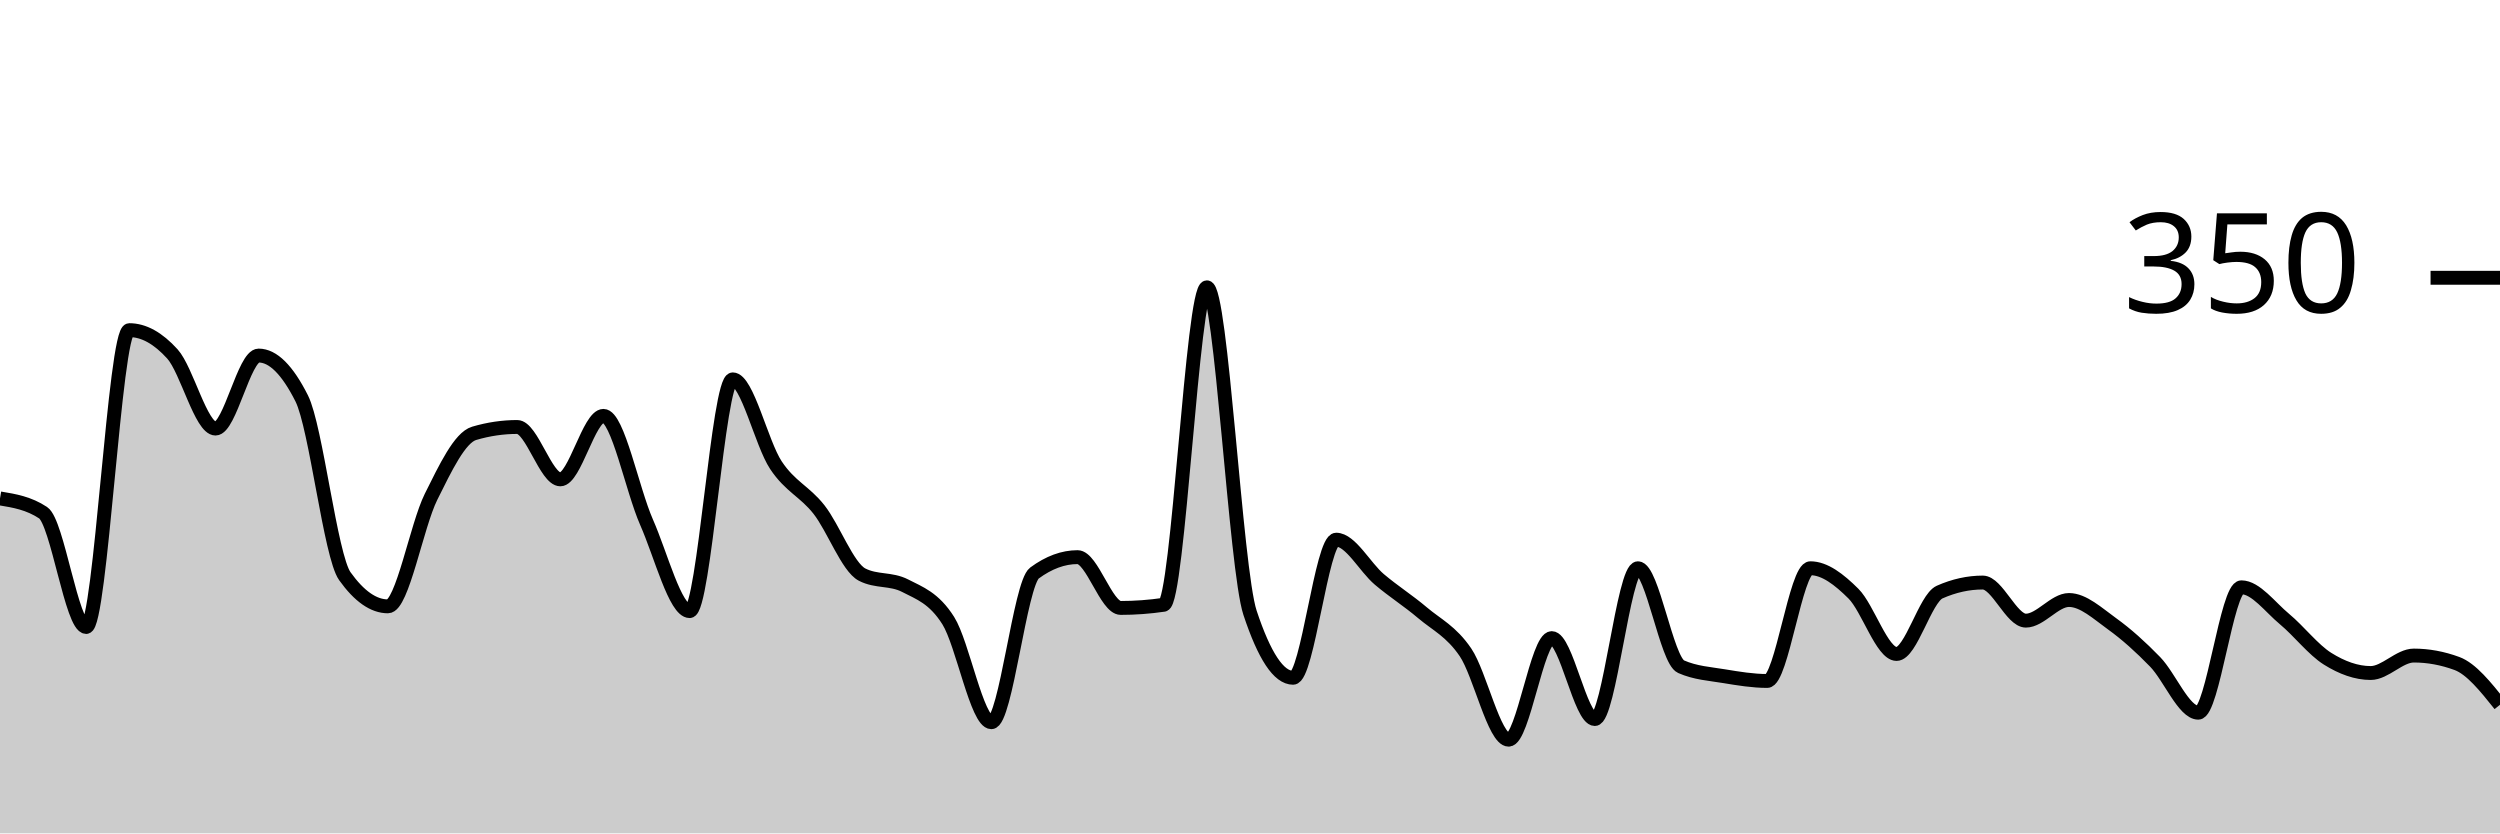
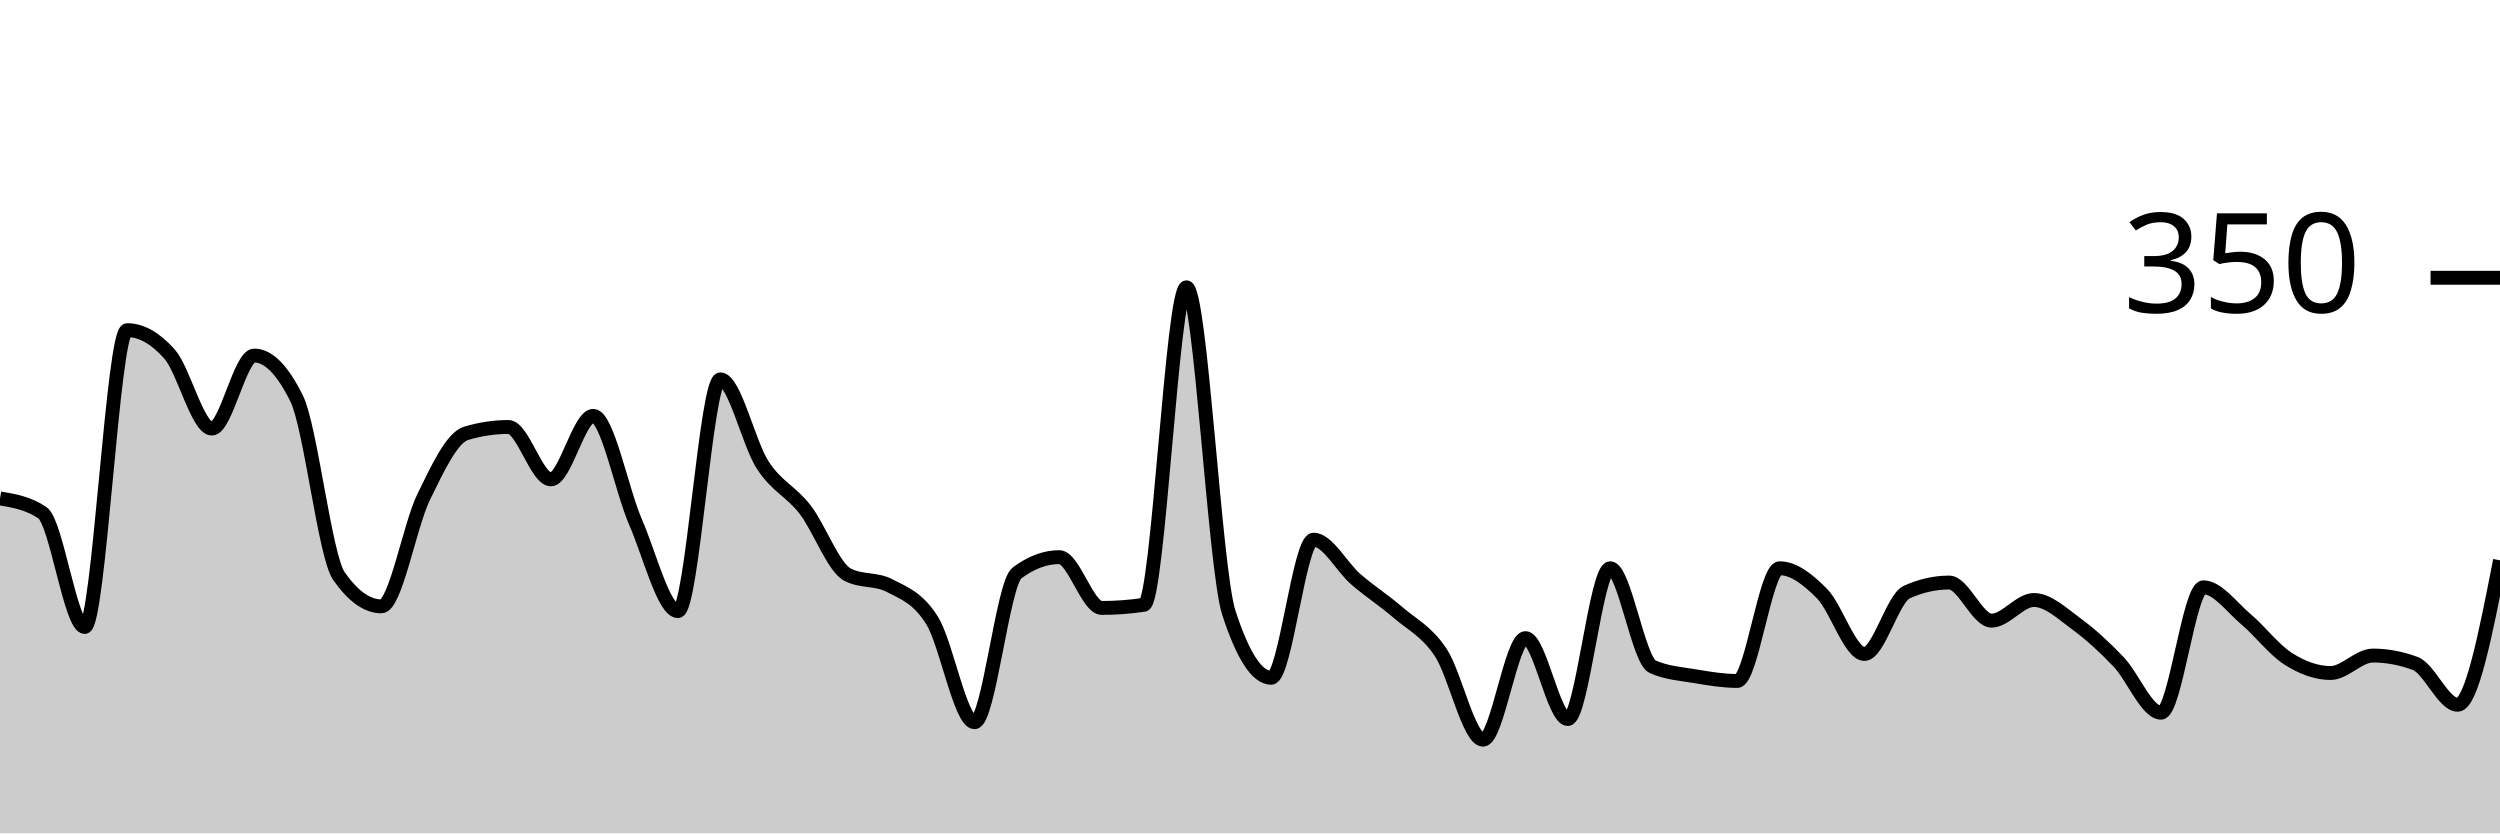
<svg xmlns="http://www.w3.org/2000/svg" viewBox="0 0 180 60">
  <g transform="translate(0,20)">
-     <path class="area" fill="rgba(0, 0, 0, 0.2)" d="M0,15.886C1.034,16.057,2.069,16.229,3.103,16.914C4.138,17.6,5.172,25.143,6.207,25.143C7.241,25.143,8.276,3.771,9.31,3.771C10.345,3.771,11.379,4.343,12.414,5.486C13.448,6.629,14.483,10.857,15.517,10.857C16.552,10.857,17.586,5.6,18.621,5.6C19.655,5.6,20.69,6.629,21.724,8.686C22.759,10.743,23.793,20.038,24.828,21.486C25.862,22.933,26.897,23.657,27.931,23.657C28.966,23.657,30,17.848,31.034,15.771C32.069,13.695,33.103,11.505,34.138,11.2C35.172,10.895,36.207,10.743,37.241,10.743C38.276,10.743,39.31,14.514,40.345,14.514C41.379,14.514,42.414,9.943,43.448,9.943C44.483,9.943,45.517,15.257,46.552,17.6C47.586,19.943,48.621,24,49.655,24C50.69,24,51.724,7.314,52.759,7.314C53.793,7.314,54.828,11.924,55.862,13.486C56.897,15.048,57.931,15.371,58.966,16.686C60,18,61.034,20.838,62.069,21.371C63.103,21.905,64.138,21.638,65.172,22.171C66.207,22.705,67.241,23.048,68.276,24.686C69.31,26.324,70.345,32,71.379,32C72.414,32,73.448,22.019,74.483,21.257C75.517,20.495,76.552,20.114,77.586,20.114C78.621,20.114,79.655,23.771,80.69,23.771C81.724,23.771,82.759,23.695,83.793,23.543C84.828,23.39,85.862,0.686,86.897,0.686C87.931,0.686,88.966,20.99,90,24.114C91.034,27.238,92.069,28.8,93.103,28.8C94.138,28.8,95.172,18.857,96.207,18.857C97.241,18.857,98.276,20.838,99.31,21.714C100.345,22.59,101.379,23.238,102.414,24.114C103.448,24.99,104.483,25.448,105.517,26.971C106.552,28.495,107.586,33.257,108.621,33.257C109.655,33.257,110.69,25.943,111.724,25.943C112.759,25.943,113.793,31.771,114.828,31.771C115.862,31.771,116.897,20.914,117.931,20.914C118.966,20.914,120,27.543,121.034,28C122.069,28.457,123.103,28.514,124.138,28.686C125.172,28.857,126.207,29.029,127.241,29.029C128.276,29.029,129.31,20.914,130.345,20.914C131.379,20.914,132.414,21.714,133.448,22.743C134.483,23.771,135.517,27.086,136.552,27.086C137.586,27.086,138.621,23.086,139.655,22.629C140.69,22.171,141.724,21.943,142.759,21.943C143.793,21.943,144.828,24.686,145.862,24.686C146.897,24.686,147.931,23.2,148.966,23.2C150,23.2,151.034,24.171,152.069,24.914C153.103,25.657,154.138,26.59,155.172,27.657C156.207,28.724,157.241,31.314,158.276,31.314C159.31,31.314,160.345,22.286,161.379,22.286C162.414,22.286,163.448,23.714,164.483,24.571C165.517,25.429,166.552,26.781,167.586,27.429C168.621,28.076,169.655,28.457,170.69,28.457C171.724,28.457,172.759,27.2,173.793,27.2C174.828,27.2,175.862,27.39,176.897,27.771C177.931,28.152,178.966,29.448,180,30.743L180,40C178.966,40,177.931,40,176.897,40C175.862,40,174.828,40,173.793,40C172.759,40,171.724,40,170.69,40C169.655,40,168.621,40,167.586,40C166.552,40,165.517,40,164.483,40C163.448,40,162.414,40,161.379,40C160.345,40,159.31,40,158.276,40C157.241,40,156.207,40,155.172,40C154.138,40,153.103,40,152.069,40C151.034,40,150,40,148.966,40C147.931,40,146.897,40,145.862,40C144.828,40,143.793,40,142.759,40C141.724,40,140.69,40,139.655,40C138.621,40,137.586,40,136.552,40C135.517,40,134.483,40,133.448,40C132.414,40,131.379,40,130.345,40C129.31,40,128.276,40,127.241,40C126.207,40,125.172,40,124.138,40C123.103,40,122.069,40,121.034,40C120,40,118.966,40,117.931,40C116.897,40,115.862,40,114.828,40C113.793,40,112.759,40,111.724,40C110.69,40,109.655,40,108.621,40C107.586,40,106.552,40,105.517,40C104.483,40,103.448,40,102.414,40C101.379,40,100.345,40,99.31,40C98.276,40,97.241,40,96.207,40C95.172,40,94.138,40,93.103,40C92.069,40,91.034,40,90,40C88.966,40,87.931,40,86.897,40C85.862,40,84.828,40,83.793,40C82.759,40,81.724,40,80.69,40C79.655,40,78.621,40,77.586,40C76.552,40,75.517,40,74.483,40C73.448,40,72.414,40,71.379,40C70.345,40,69.31,40,68.276,40C67.241,40,66.207,40,65.172,40C64.138,40,63.103,40,62.069,40C61.034,40,60,40,58.966,40C57.931,40,56.897,40,55.862,40C54.828,40,53.793,40,52.759,40C51.724,40,50.69,40,49.655,40C48.621,40,47.586,40,46.552,40C45.517,40,44.483,40,43.448,40C42.414,40,41.379,40,40.345,40C39.31,40,38.276,40,37.241,40C36.207,40,35.172,40,34.138,40C33.103,40,32.069,40,31.034,40C30,40,28.966,40,27.931,40C26.897,40,25.862,40,24.828,40C23.793,40,22.759,40,21.724,40C20.69,40,19.655,40,18.621,40C17.586,40,16.552,40,15.517,40C14.483,40,13.448,40,12.414,40C11.379,40,10.345,40,9.31,40C8.276,40,7.241,40,6.207,40C5.172,40,4.138,40,3.103,40C2.069,40,1.034,40,0,40Z" />
-     <path class="line" stroke="black" fill="none" d="M0,15.886C1.034,16.057,2.069,16.229,3.103,16.914C4.138,17.6,5.172,25.143,6.207,25.143C7.241,25.143,8.276,3.771,9.31,3.771C10.345,3.771,11.379,4.343,12.414,5.486C13.448,6.629,14.483,10.857,15.517,10.857C16.552,10.857,17.586,5.6,18.621,5.6C19.655,5.6,20.69,6.629,21.724,8.686C22.759,10.743,23.793,20.038,24.828,21.486C25.862,22.933,26.897,23.657,27.931,23.657C28.966,23.657,30,17.848,31.034,15.771C32.069,13.695,33.103,11.505,34.138,11.2C35.172,10.895,36.207,10.743,37.241,10.743C38.276,10.743,39.31,14.514,40.345,14.514C41.379,14.514,42.414,9.943,43.448,9.943C44.483,9.943,45.517,15.257,46.552,17.6C47.586,19.943,48.621,24,49.655,24C50.69,24,51.724,7.314,52.759,7.314C53.793,7.314,54.828,11.924,55.862,13.486C56.897,15.048,57.931,15.371,58.966,16.686C60,18,61.034,20.838,62.069,21.371C63.103,21.905,64.138,21.638,65.172,22.171C66.207,22.705,67.241,23.048,68.276,24.686C69.31,26.324,70.345,32,71.379,32C72.414,32,73.448,22.019,74.483,21.257C75.517,20.495,76.552,20.114,77.586,20.114C78.621,20.114,79.655,23.771,80.69,23.771C81.724,23.771,82.759,23.695,83.793,23.543C84.828,23.39,85.862,0.686,86.897,0.686C87.931,0.686,88.966,20.99,90,24.114C91.034,27.238,92.069,28.8,93.103,28.8C94.138,28.8,95.172,18.857,96.207,18.857C97.241,18.857,98.276,20.838,99.31,21.714C100.345,22.59,101.379,23.238,102.414,24.114C103.448,24.99,104.483,25.448,105.517,26.971C106.552,28.495,107.586,33.257,108.621,33.257C109.655,33.257,110.69,25.943,111.724,25.943C112.759,25.943,113.793,31.771,114.828,31.771C115.862,31.771,116.897,20.914,117.931,20.914C118.966,20.914,120,27.543,121.034,28C122.069,28.457,123.103,28.514,124.138,28.686C125.172,28.857,126.207,29.029,127.241,29.029C128.276,29.029,129.31,20.914,130.345,20.914C131.379,20.914,132.414,21.714,133.448,22.743C134.483,23.771,135.517,27.086,136.552,27.086C137.586,27.086,138.621,23.086,139.655,22.629C140.69,22.171,141.724,21.943,142.759,21.943C143.793,21.943,144.828,24.686,145.862,24.686C146.897,24.686,147.931,23.2,148.966,23.2C150,23.2,151.034,24.171,152.069,24.914C153.103,25.657,154.138,26.59,155.172,27.657C156.207,28.724,157.241,31.314,158.276,31.314C159.31,31.314,160.345,22.286,161.379,22.286C162.414,22.286,163.448,23.714,164.483,24.571C165.517,25.429,166.552,26.781,167.586,27.429C168.621,28.076,169.655,28.457,170.69,28.457C171.724,28.457,172.759,27.2,173.793,27.2C174.828,27.2,175.862,27.39,176.897,27.771C177.931,28.152,178.966,29.448,180,30.743" />
+     <path class="area" fill="rgba(0, 0, 0, 0.2)" d="M0,15.886C1.017,16.057,2.034,16.229,3.051,16.914C4.068,17.6,5.085,25.143,6.102,25.143C7.119,25.143,8.136,3.771,9.153,3.771C10.169,3.771,11.186,4.343,12.203,5.486C13.22,6.629,14.237,10.857,15.254,10.857C16.271,10.857,17.288,5.6,18.305,5.6C19.322,5.6,20.339,6.629,21.356,8.686C22.373,10.743,23.39,20.038,24.407,21.486C25.424,22.933,26.441,23.657,27.458,23.657C28.475,23.657,29.492,17.848,30.508,15.771C31.525,13.695,32.542,11.505,33.559,11.2C34.576,10.895,35.593,10.743,36.61,10.743C37.627,10.743,38.644,14.514,39.661,14.514C40.678,14.514,41.695,9.943,42.712,9.943C43.729,9.943,44.746,15.257,45.763,17.6C46.78,19.943,47.797,24,48.814,24C49.831,24,50.847,7.314,51.864,7.314C52.881,7.314,53.898,11.924,54.915,13.486C55.932,15.048,56.949,15.371,57.966,16.686C58.983,18,60,20.838,61.017,21.371C62.034,21.905,63.051,21.638,64.068,22.171C65.085,22.705,66.102,23.048,67.119,24.686C68.136,26.324,69.153,32,70.169,32C71.186,32,72.203,22.019,73.22,21.257C74.237,20.495,75.254,20.114,76.271,20.114C77.288,20.114,78.305,23.771,79.322,23.771C80.339,23.771,81.356,23.695,82.373,23.543C83.39,23.39,84.407,0.686,85.424,0.686C86.441,0.686,87.458,20.99,88.475,24.114C89.492,27.238,90.508,28.8,91.525,28.8C92.542,28.8,93.559,18.857,94.576,18.857C95.593,18.857,96.61,20.838,97.627,21.714C98.644,22.59,99.661,23.238,100.678,24.114C101.695,24.99,102.712,25.448,103.729,26.971C104.746,28.495,105.763,33.257,106.78,33.257C107.797,33.257,108.814,25.943,109.831,25.943C110.847,25.943,111.864,31.771,112.881,31.771C113.898,31.771,114.915,20.914,115.932,20.914C116.949,20.914,117.966,27.543,118.983,28C120,28.457,121.017,28.514,122.034,28.686C123.051,28.857,124.068,29.029,125.085,29.029C126.102,29.029,127.119,20.914,128.136,20.914C129.153,20.914,130.169,21.714,131.186,22.743C132.203,23.771,133.22,27.086,134.237,27.086C135.254,27.086,136.271,23.086,137.288,22.629C138.305,22.171,139.322,21.943,140.339,21.943C141.356,21.943,142.373,24.686,143.39,24.686C144.407,24.686,145.424,23.2,146.441,23.2C147.458,23.2,148.475,24.171,149.492,24.914C150.508,25.657,151.525,26.59,152.542,27.657C153.559,28.724,154.576,31.314,155.593,31.314C156.61,31.314,157.627,22.286,158.644,22.286C159.661,22.286,160.678,23.714,161.695,24.571C162.712,25.429,163.729,26.781,164.746,27.429C165.763,28.076,166.78,28.457,167.797,28.457C168.814,28.457,169.831,27.2,170.847,27.2C171.864,27.2,172.881,27.39,173.898,27.771C174.915,28.152,175.932,30.743,176.949,30.743C177.966,30.743,178.983,25.543,180,20.343L180,40C178.983,40,177.966,40,176.949,40C175.932,40,174.915,40,173.898,40C172.881,40,171.864,40,170.847,40C169.831,40,168.814,40,167.797,40C166.78,40,165.763,40,164.746,40C163.729,40,162.712,40,161.695,40C160.678,40,159.661,40,158.644,40C157.627,40,156.61,40,155.593,40C154.576,40,153.559,40,152.542,40C151.525,40,150.508,40,149.492,40C148.475,40,147.458,40,146.441,40C145.424,40,144.407,40,143.39,40C142.373,40,141.356,40,140.339,40C139.322,40,138.305,40,137.288,40C136.271,40,135.254,40,134.237,40C133.22,40,132.203,40,131.186,40C130.169,40,129.153,40,128.136,40C127.119,40,126.102,40,125.085,40C124.068,40,123.051,40,122.034,40C121.017,40,120,40,118.983,40C117.966,40,116.949,40,115.932,40C114.915,40,113.898,40,112.881,40C111.864,40,110.847,40,109.831,40C108.814,40,107.797,40,106.78,40C105.763,40,104.746,40,103.729,40C102.712,40,101.695,40,100.678,40C99.661,40,98.644,40,97.627,40C96.61,40,95.593,40,94.576,40C93.559,40,92.542,40,91.525,40C90.508,40,89.492,40,88.475,40C87.458,40,86.441,40,85.424,40C84.407,40,83.39,40,82.373,40C81.356,40,80.339,40,79.322,40C78.305,40,77.288,40,76.271,40C75.254,40,74.237,40,73.22,40C72.203,40,71.186,40,70.169,40C69.153,40,68.136,40,67.119,40C66.102,40,65.085,40,64.068,40C63.051,40,62.034,40,61.017,40C60,40,58.983,40,57.966,40C56.949,40,55.932,40,54.915,40C53.898,40,52.881,40,51.864,40C50.847,40,49.831,40,48.814,40C47.797,40,46.78,40,45.763,40C44.746,40,43.729,40,42.712,40C41.695,40,40.678,40,39.661,40C38.644,40,37.627,40,36.61,40C35.593,40,34.576,40,33.559,40C32.542,40,31.525,40,30.508,40C29.492,40,28.475,40,27.458,40C26.441,40,25.424,40,24.407,40C23.39,40,22.373,40,21.356,40C20.339,40,19.322,40,18.305,40C17.288,40,16.271,40,15.254,40C14.237,40,13.22,40,12.203,40C11.186,40,10.169,40,9.153,40C8.136,40,7.119,40,6.102,40C5.085,40,4.068,40,3.051,40C2.034,40,1.017,40,0,40Z" />
+     <path class="line" stroke="black" fill="none" d="M0,15.886C1.017,16.057,2.034,16.229,3.051,16.914C4.068,17.6,5.085,25.143,6.102,25.143C7.119,25.143,8.136,3.771,9.153,3.771C10.169,3.771,11.186,4.343,12.203,5.486C13.22,6.629,14.237,10.857,15.254,10.857C16.271,10.857,17.288,5.6,18.305,5.6C19.322,5.6,20.339,6.629,21.356,8.686C22.373,10.743,23.39,20.038,24.407,21.486C25.424,22.933,26.441,23.657,27.458,23.657C28.475,23.657,29.492,17.848,30.508,15.771C31.525,13.695,32.542,11.505,33.559,11.2C34.576,10.895,35.593,10.743,36.61,10.743C37.627,10.743,38.644,14.514,39.661,14.514C40.678,14.514,41.695,9.943,42.712,9.943C43.729,9.943,44.746,15.257,45.763,17.6C46.78,19.943,47.797,24,48.814,24C49.831,24,50.847,7.314,51.864,7.314C52.881,7.314,53.898,11.924,54.915,13.486C55.932,15.048,56.949,15.371,57.966,16.686C58.983,18,60,20.838,61.017,21.371C62.034,21.905,63.051,21.638,64.068,22.171C65.085,22.705,66.102,23.048,67.119,24.686C68.136,26.324,69.153,32,70.169,32C71.186,32,72.203,22.019,73.22,21.257C74.237,20.495,75.254,20.114,76.271,20.114C77.288,20.114,78.305,23.771,79.322,23.771C80.339,23.771,81.356,23.695,82.373,23.543C83.39,23.39,84.407,0.686,85.424,0.686C86.441,0.686,87.458,20.99,88.475,24.114C89.492,27.238,90.508,28.8,91.525,28.8C92.542,28.8,93.559,18.857,94.576,18.857C95.593,18.857,96.61,20.838,97.627,21.714C98.644,22.59,99.661,23.238,100.678,24.114C101.695,24.99,102.712,25.448,103.729,26.971C104.746,28.495,105.763,33.257,106.78,33.257C107.797,33.257,108.814,25.943,109.831,25.943C110.847,25.943,111.864,31.771,112.881,31.771C113.898,31.771,114.915,20.914,115.932,20.914C116.949,20.914,117.966,27.543,118.983,28C120,28.457,121.017,28.514,122.034,28.686C123.051,28.857,124.068,29.029,125.085,29.029C126.102,29.029,127.119,20.914,128.136,20.914C129.153,20.914,130.169,21.714,131.186,22.743C132.203,23.771,133.22,27.086,134.237,27.086C135.254,27.086,136.271,23.086,137.288,22.629C138.305,22.171,139.322,21.943,140.339,21.943C141.356,21.943,142.373,24.686,143.39,24.686C144.407,24.686,145.424,23.2,146.441,23.2C147.458,23.2,148.475,24.171,149.492,24.914C150.508,25.657,151.525,26.59,152.542,27.657C153.559,28.724,154.576,31.314,155.593,31.314C156.61,31.314,157.627,22.286,158.644,22.286C159.661,22.286,160.678,23.714,161.695,24.571C162.712,25.429,163.729,26.781,164.746,27.429C165.763,28.076,166.78,28.457,167.797,28.457C168.814,28.457,169.831,27.2,170.847,27.2C171.864,27.2,172.881,27.39,173.898,27.771C174.915,28.152,175.932,30.743,176.949,30.743C177.966,30.743,178.983,25.543,180,20.343" />
    <path class="axis-ceiling" stroke-width="1" stroke="black" fill="none" d="M175,0L180,0" />
    <text class="axis-ceiling-label" font-family="sans-serif" text-anchor="end" font-size="10px" x="170" y="2.5">350</text>
  </g>
</svg>
